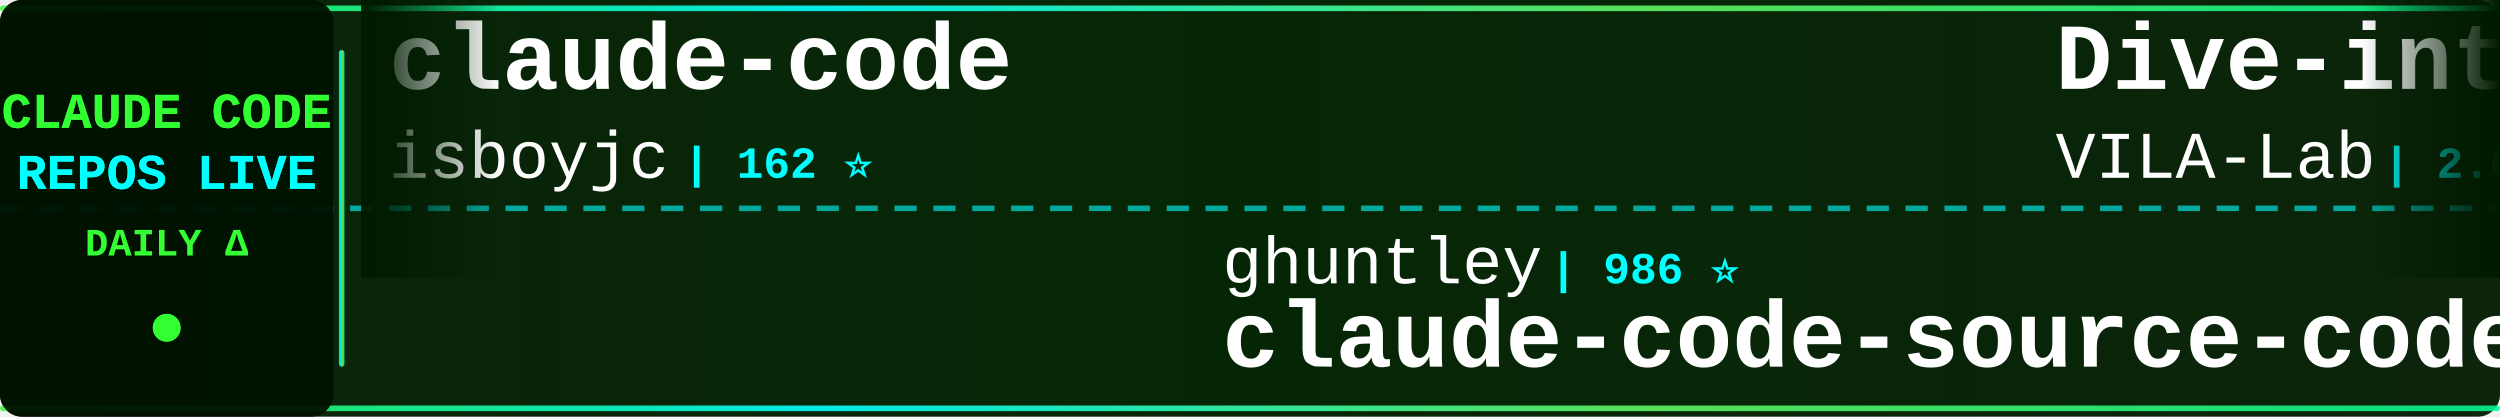
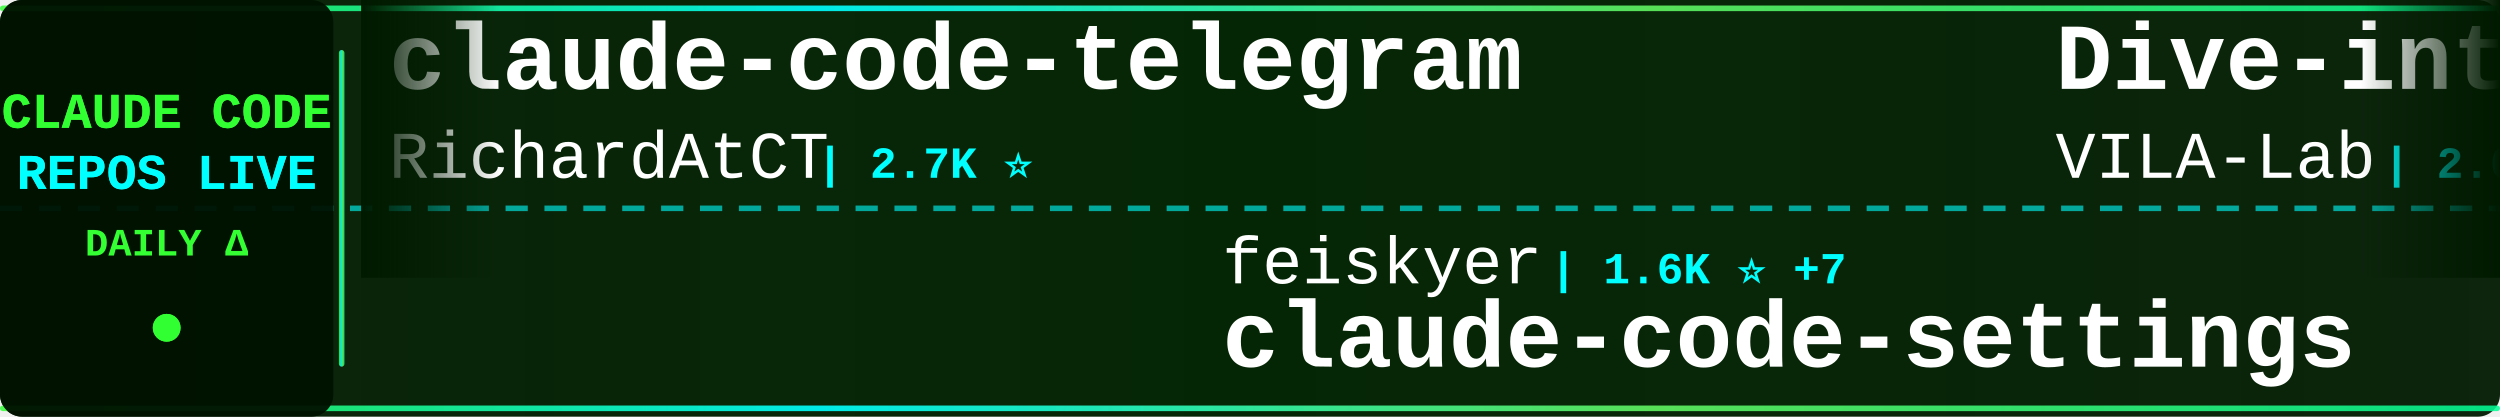
<svg xmlns="http://www.w3.org/2000/svg" width="900" height="150">
  <defs>
    <linearGradient id="tickerBg" x1="0%" y1="0%" x2="100%" y2="0%">
      <stop offset="0%" style="stop-color:#001a00;stop-opacity:0.95" />
      <stop offset="50%" style="stop-color:#002200;stop-opacity:0.98" />
      <stop offset="100%" style="stop-color:#001a00;stop-opacity:0.95" />
    </linearGradient>
    <linearGradient id="borderGrad" x1="0%" y1="0%" x2="100%" y2="0%">
      <stop offset="0%" style="stop-color:#33ff33;stop-opacity:0.85">
        <animate attributeName="stop-opacity" values="0.85;1;0.85" dur="2s" repeatCount="indefinite" />
      </stop>
      <stop offset="33%" style="stop-color:#00ffff;stop-opacity:0.9">
        <animate attributeName="stop-opacity" values="0.9;1;0.9" dur="2.2s" repeatCount="indefinite" />
      </stop>
      <stop offset="66%" style="stop-color:#66ff66;stop-opacity:0.85">
        <animate attributeName="stop-opacity" values="0.85;1;0.85" dur="1.8s" repeatCount="indefinite" />
      </stop>
      <stop offset="100%" style="stop-color:#00ff99;stop-opacity:0.85">
        <animate attributeName="stop-opacity" values="0.85;1;0.85" dur="2s" repeatCount="indefinite" />
      </stop>
    </linearGradient>
    <filter id="textGlow">
      <feGaussianBlur stdDeviation="0.1" result="coloredBlur" />
      <feMerge>
        <feMergeNode in="coloredBlur" />
        <feMergeNode in="SourceGraphic" />
      </feMerge>
    </filter>
    <filter id="metricGlow">
      <feGaussianBlur stdDeviation="0.2" result="coloredBlur" />
      <feMerge>
        <feMergeNode in="coloredBlur" />
        <feMergeNode in="SourceGraphic" />
      </feMerge>
    </filter>
    <linearGradient id="leftFade" x1="0%" y1="0%" x2="100%" y2="0%">
      <stop offset="0%" style="stop-color:#001a00;stop-opacity:1" />
      <stop offset="100%" style="stop-color:#001a00;stop-opacity:0" />
    </linearGradient>
    <linearGradient id="rightFade" x1="0%" y1="0%" x2="100%" y2="0%">
      <stop offset="0%" style="stop-color:#001a00;stop-opacity:0" />
      <stop offset="100%" style="stop-color:#001a00;stop-opacity:1" />
    </linearGradient>
  </defs>
  <rect width="900" height="150" fill="url(#tickerBg)" rx="8" />
  <rect x="0" y="2" width="900" height="2" fill="url(#borderGrad)" rx="1" />
  <rect x="0" y="146" width="900" height="2" fill="url(#borderGrad)" rx="1" />
  <line x1="0" y1="75" x2="900" y2="75" stroke="#00ffff" stroke-width="2" stroke-dasharray="8 6" opacity="0.6" />
  <rect x="0" y="0" width="120" height="150" fill="#001100" opacity="0.95" rx="8" />
  <text x="60" y="46" font-family="'Courier New', monospace" font-size="18" font-weight="bold" fill="#33ff33" text-anchor="middle" filter="url(#textGlow)">
    CLAUDE CODE
  </text>
  <text x="60" y="68" font-family="'Courier New', monospace" font-size="18" font-weight="bold" fill="#00ffff" text-anchor="middle" filter="url(#textGlow)">
    REPOS LIVE
  </text>
  <text x="60" y="92" font-family="'Courier New', monospace" font-size="14" font-weight="bold" fill="#33ff33" text-anchor="middle">
    DAILY Δ
  </text>
  <circle cx="60" cy="118" r="5" fill="#33ff33" filter="url(#metricGlow)">
    <animate attributeName="r" values="4;6;4" dur="1.5s" repeatCount="indefinite" />
    <animate attributeName="opacity" values="0.6;1;0.6" dur="1.5s" repeatCount="indefinite" />
  </circle>
  <rect x="122" y="18" width="2" height="114" fill="url(#borderGrad)" rx="1" />
  <clipPath id="tickerClip">
    <rect x="130" y="0" width="770" height="150" />
  </clipPath>
  <g clip-path="url(#tickerClip)">
    <g id="tickerItems">
      <animateTransform attributeName="transform" attributeType="XML" type="translate" from="0 0" to="-3000 0" dur="54s" repeatCount="indefinite" />
      <g transform="translate(0, 0)">
-         <text x="140" y="32" font-family="'Courier New', monospace" font-size="34" font-weight="bold" fill="#ffffff">claude-code</text>
-         <text x="140" y="64" font-family="'Courier New', monospace" font-size="24" font-weight="normal" fill="#ffffff" opacity="1.0">isboyjc</text>
-         <text x="246" y="64" font-family="'Courier New', monospace" font-size="16" font-weight="bold" fill="#00ffff"> | 162 ⭐</text>
+         <text x="140" y="32" font-family="'Courier New', monospace" font-size="34" font-weight="bold" fill="#ffffff">claude-code-telegram</text>
+         <text x="140" y="64" font-family="'Courier New', monospace" font-size="24" font-weight="normal" fill="#ffffff" opacity="1.0">RichardAtCT</text>
+         <text x="294" y="64" font-family="'Courier New', monospace" font-size="16" font-weight="bold" fill="#00ffff"> | 2.7K ⭐</text>
      </g>
      <g transform="translate(300, 0)">
+         <text x="140" y="102" font-family="'Courier New', monospace" font-size="24" font-weight="normal" fill="#ffffff" opacity="1.0">feiskyer</text>
+         <text x="258" y="102" font-family="'Courier New', monospace" font-size="16" font-weight="bold" fill="#00ffff"> | 1.6K ⭐ +7</text>
+         <text x="140" y="132" font-family="'Courier New', monospace" font-size="34" font-weight="bold" fill="#ffffff">claude-code-settings</text>
+       </g>
+       <g transform="translate(600, 0)">
+         <text x="140" y="32" font-family="'Courier New', monospace" font-size="34" font-weight="bold" fill="#ffffff">Dive-into-Claude-Code</text>
+         <text x="140" y="64" font-family="'Courier New', monospace" font-size="24" font-weight="normal" fill="#ffffff" opacity="1.0">VILA-Lab</text>
+         <text x="258" y="64" font-family="'Courier New', monospace" font-size="16" font-weight="bold" fill="#00ffff"> | 2.0K ⭐ +4</text>
+       </g>
+       <g transform="translate(900, 0)">
+         <text x="140" y="102" font-family="'Courier New', monospace" font-size="24" font-weight="normal" fill="#ffffff" opacity="1.0">lintsinghua</text>
+         <text x="294" y="102" font-family="'Courier New', monospace" font-size="16" font-weight="bold" fill="#00ffff"> | 4.0K ⭐ +7</text>
+         <text x="140" y="132" font-family="'Courier New', monospace" font-size="34" font-weight="bold" fill="#ffffff">claude-code-book</text>
+       </g>
+       <g transform="translate(1200, 0)">
+         <text x="140" y="32" font-family="'Courier New', monospace" font-size="34" font-weight="bold" fill="#ffffff">ClaudeCode</text>
+         <text x="140" y="64" font-family="'Courier New', monospace" font-size="24" font-weight="normal" fill="#ffffff" opacity="1.0">guanshan</text>
+         <text x="258" y="64" font-family="'Courier New', monospace" font-size="16" font-weight="bold" fill="#00ffff"> | 61 ⭐</text>
+       </g>
+       <g transform="translate(1500, 0)">
+         <text x="140" y="102" font-family="'Courier New', monospace" font-size="24" font-weight="normal" fill="#ffffff" opacity="1.0">fuergaosi233</text>
+         <text x="306" y="102" font-family="'Courier New', monospace" font-size="16" font-weight="bold" fill="#00ffff"> | 2.7K ⭐ +4</text>
+         <text x="140" y="132" font-family="'Courier New', monospace" font-size="34" font-weight="bold" fill="#ffffff">claude-code-proxy</text>
+       </g>
+       <g transform="translate(1800, 0)">
+         <text x="140" y="32" font-family="'Courier New', monospace" font-size="34" font-weight="bold" fill="#ffffff">Claude-Code</text>
+         <text x="140" y="64" font-family="'Courier New', monospace" font-size="24" font-weight="normal" fill="#ffffff" opacity="1.0">pengchengneo</text>
+         <text x="306" y="64" font-family="'Courier New', monospace" font-size="16" font-weight="bold" fill="#00ffff"> | 1.7K ⭐ +4</text>
+       </g>
+       <g transform="translate(2100, 0)">
        <text x="140" y="102" font-family="'Courier New', monospace" font-size="24" font-weight="normal" fill="#ffffff" opacity="1.0">ghuntley</text>
        <text x="258" y="102" font-family="'Courier New', monospace" font-size="16" font-weight="bold" fill="#00ffff"> | 986 ⭐</text>
        <text x="140" y="132" font-family="'Courier New', monospace" font-size="34" font-weight="bold" fill="#ffffff">claude-code-source-code-...</text>
      </g>
-       <g transform="translate(600, 0)">
-         <text x="140" y="32" font-family="'Courier New', monospace" font-size="34" font-weight="bold" fill="#ffffff">Dive-into-Claude-Code</text>
-         <text x="140" y="64" font-family="'Courier New', monospace" font-size="24" font-weight="normal" fill="#ffffff" opacity="1.0">VILA-Lab</text>
-         <text x="258" y="64" font-family="'Courier New', monospace" font-size="16" font-weight="bold" fill="#00ffff"> | 2.0K ⭐ +3</text>
-       </g>
-       <g transform="translate(900, 0)">
-         <text x="140" y="102" font-family="'Courier New', monospace" font-size="24" font-weight="normal" fill="#ffffff" opacity="1.0">pengchengneo</text>
-         <text x="306" y="102" font-family="'Courier New', monospace" font-size="16" font-weight="bold" fill="#00ffff"> | 1.7K ⭐ +3</text>
-         <text x="140" y="132" font-family="'Courier New', monospace" font-size="34" font-weight="bold" fill="#ffffff">Claude-Code</text>
-       </g>
-       <g transform="translate(1200, 0)">
-         <text x="140" y="32" font-family="'Courier New', monospace" font-size="34" font-weight="bold" fill="#ffffff">claude-code</text>
-         <text x="140" y="64" font-family="'Courier New', monospace" font-size="24" font-weight="normal" fill="#ffffff" opacity="1.0">yasasbanukaofficial</text>
-         <text x="390" y="64" font-family="'Courier New', monospace" font-size="16" font-weight="bold" fill="#00ffff"> | 3.8K ⭐ +14</text>
-       </g>
-       <g transform="translate(1500, 0)">
-         <text x="140" y="102" font-family="'Courier New', monospace" font-size="24" font-weight="normal" fill="#ffffff" opacity="1.0">sugyan</text>
-         <text x="234" y="102" font-family="'Courier New', monospace" font-size="16" font-weight="bold" fill="#00ffff"> | 1.1K ⭐</text>
-         <text x="140" y="132" font-family="'Courier New', monospace" font-size="34" font-weight="bold" fill="#ffffff">claude-code-webui</text>
-       </g>
-       <g transform="translate(1800, 0)">
-         <text x="140" y="32" font-family="'Courier New', monospace" font-size="34" font-weight="bold" fill="#ffffff">claude-code-book</text>
-         <text x="140" y="64" font-family="'Courier New', monospace" font-size="24" font-weight="normal" fill="#ffffff" opacity="1.0">lintsinghua</text>
-         <text x="294" y="64" font-family="'Courier New', monospace" font-size="16" font-weight="bold" fill="#00ffff"> | 4.0K ⭐ +4</text>
-       </g>
-       <g transform="translate(2100, 0)">
-         <text x="140" y="102" font-family="'Courier New', monospace" font-size="24" font-weight="normal" fill="#ffffff" opacity="1.0">zebbern</text>
-         <text x="246" y="102" font-family="'Courier New', monospace" font-size="16" font-weight="bold" fill="#00ffff"> | 4.4K ⭐ +3</text>
-         <text x="140" y="132" font-family="'Courier New', monospace" font-size="34" font-weight="bold" fill="#ffffff">claude-code-guide</text>
-       </g>
      <g transform="translate(2400, 0)">
-         <text x="140" y="32" font-family="'Courier New', monospace" font-size="34" font-weight="bold" fill="#ffffff">andrej-karpathy-skills</text>
-         <text x="140" y="64" font-family="'Courier New', monospace" font-size="24" font-weight="normal" fill="#ffffff" opacity="1.0">multica-ai</text>
-         <text x="282" y="64" font-family="'Courier New', monospace" font-size="16" font-weight="bold" fill="#00ffff"> | 194.8K ⭐ +376</text>
+         <text x="140" y="32" font-family="'Courier New', monospace" font-size="34" font-weight="bold" fill="#ffffff">claude-code-showcase</text>
+         <text x="140" y="64" font-family="'Courier New', monospace" font-size="24" font-weight="normal" fill="#ffffff" opacity="1.0">ChrisWiles</text>
+         <text x="282" y="64" font-family="'Courier New', monospace" font-size="16" font-weight="bold" fill="#00ffff"> | 6.0K ⭐ +2</text>
      </g>
      <g transform="translate(2700, 0)">
-         <text x="140" y="102" font-family="'Courier New', monospace" font-size="24" font-weight="normal" fill="#ffffff" opacity="1.0">edmund-io</text>
-         <text x="270" y="102" font-family="'Courier New', monospace" font-size="16" font-weight="bold" fill="#00ffff"> | 1.5K ⭐</text>
-         <text x="140" y="132" font-family="'Courier New', monospace" font-size="34" font-weight="bold" fill="#ffffff">edmunds-claude-code</text>
+         <text x="140" y="102" font-family="'Courier New', monospace" font-size="24" font-weight="normal" fill="#ffffff" opacity="1.0">FlorianBruniaux</text>
+         <text x="342" y="102" font-family="'Courier New', monospace" font-size="16" font-weight="bold" fill="#00ffff"> | 5.5K ⭐ +9</text>
+         <text x="140" y="132" font-family="'Courier New', monospace" font-size="34" font-weight="bold" fill="#ffffff">claude-code-ultimate-gui...</text>
      </g>
      <g transform="translate(3000, 0)">
-         <text x="140" y="32" font-family="'Courier New', monospace" font-size="34" font-weight="bold" fill="#ffffff">claude-code</text>
-         <text x="140" y="64" font-family="'Courier New', monospace" font-size="24" font-weight="normal" fill="#ffffff" opacity="1.0">isboyjc</text>
-         <text x="246" y="64" font-family="'Courier New', monospace" font-size="16" font-weight="bold" fill="#00ffff"> | 162 ⭐</text>
+         <text x="140" y="32" font-family="'Courier New', monospace" font-size="34" font-weight="bold" fill="#ffffff">claude-code-telegram</text>
+         <text x="140" y="64" font-family="'Courier New', monospace" font-size="24" font-weight="normal" fill="#ffffff" opacity="1.0">RichardAtCT</text>
+         <text x="294" y="64" font-family="'Courier New', monospace" font-size="16" font-weight="bold" fill="#00ffff"> | 2.7K ⭐</text>
      </g>
      <g transform="translate(3300, 0)">
-         <text x="140" y="102" font-family="'Courier New', monospace" font-size="24" font-weight="normal" fill="#ffffff" opacity="1.0">ghuntley</text>
-         <text x="258" y="102" font-family="'Courier New', monospace" font-size="16" font-weight="bold" fill="#00ffff"> | 986 ⭐</text>
-         <text x="140" y="132" font-family="'Courier New', monospace" font-size="34" font-weight="bold" fill="#ffffff">claude-code-source-code-...</text>
+         <text x="140" y="102" font-family="'Courier New', monospace" font-size="24" font-weight="normal" fill="#ffffff" opacity="1.0">feiskyer</text>
+         <text x="258" y="102" font-family="'Courier New', monospace" font-size="16" font-weight="bold" fill="#00ffff"> | 1.6K ⭐ +7</text>
+         <text x="140" y="132" font-family="'Courier New', monospace" font-size="34" font-weight="bold" fill="#ffffff">claude-code-settings</text>
      </g>
      <g transform="translate(3600, 0)">
        <text x="140" y="32" font-family="'Courier New', monospace" font-size="34" font-weight="bold" fill="#ffffff">Dive-into-Claude-Code</text>
        <text x="140" y="64" font-family="'Courier New', monospace" font-size="24" font-weight="normal" fill="#ffffff" opacity="1.0">VILA-Lab</text>
-         <text x="258" y="64" font-family="'Courier New', monospace" font-size="16" font-weight="bold" fill="#00ffff"> | 2.0K ⭐ +3</text>
+         <text x="258" y="64" font-family="'Courier New', monospace" font-size="16" font-weight="bold" fill="#00ffff"> | 2.0K ⭐ +4</text>
      </g>
      <g transform="translate(3900, 0)">
-         <text x="140" y="102" font-family="'Courier New', monospace" font-size="24" font-weight="normal" fill="#ffffff" opacity="1.0">pengchengneo</text>
-         <text x="306" y="102" font-family="'Courier New', monospace" font-size="16" font-weight="bold" fill="#00ffff"> | 1.7K ⭐ +3</text>
-         <text x="140" y="132" font-family="'Courier New', monospace" font-size="34" font-weight="bold" fill="#ffffff">Claude-Code</text>
+         <text x="140" y="102" font-family="'Courier New', monospace" font-size="24" font-weight="normal" fill="#ffffff" opacity="1.0">lintsinghua</text>
+         <text x="294" y="102" font-family="'Courier New', monospace" font-size="16" font-weight="bold" fill="#00ffff"> | 4.0K ⭐ +7</text>
+         <text x="140" y="132" font-family="'Courier New', monospace" font-size="34" font-weight="bold" fill="#ffffff">claude-code-book</text>
      </g>
    </g>
  </g>
  <rect x="130" y="0" width="50" height="100" fill="url(#leftFade)" />
  <rect x="850" y="0" width="50" height="100" fill="url(#rightFade)" />
</svg>
